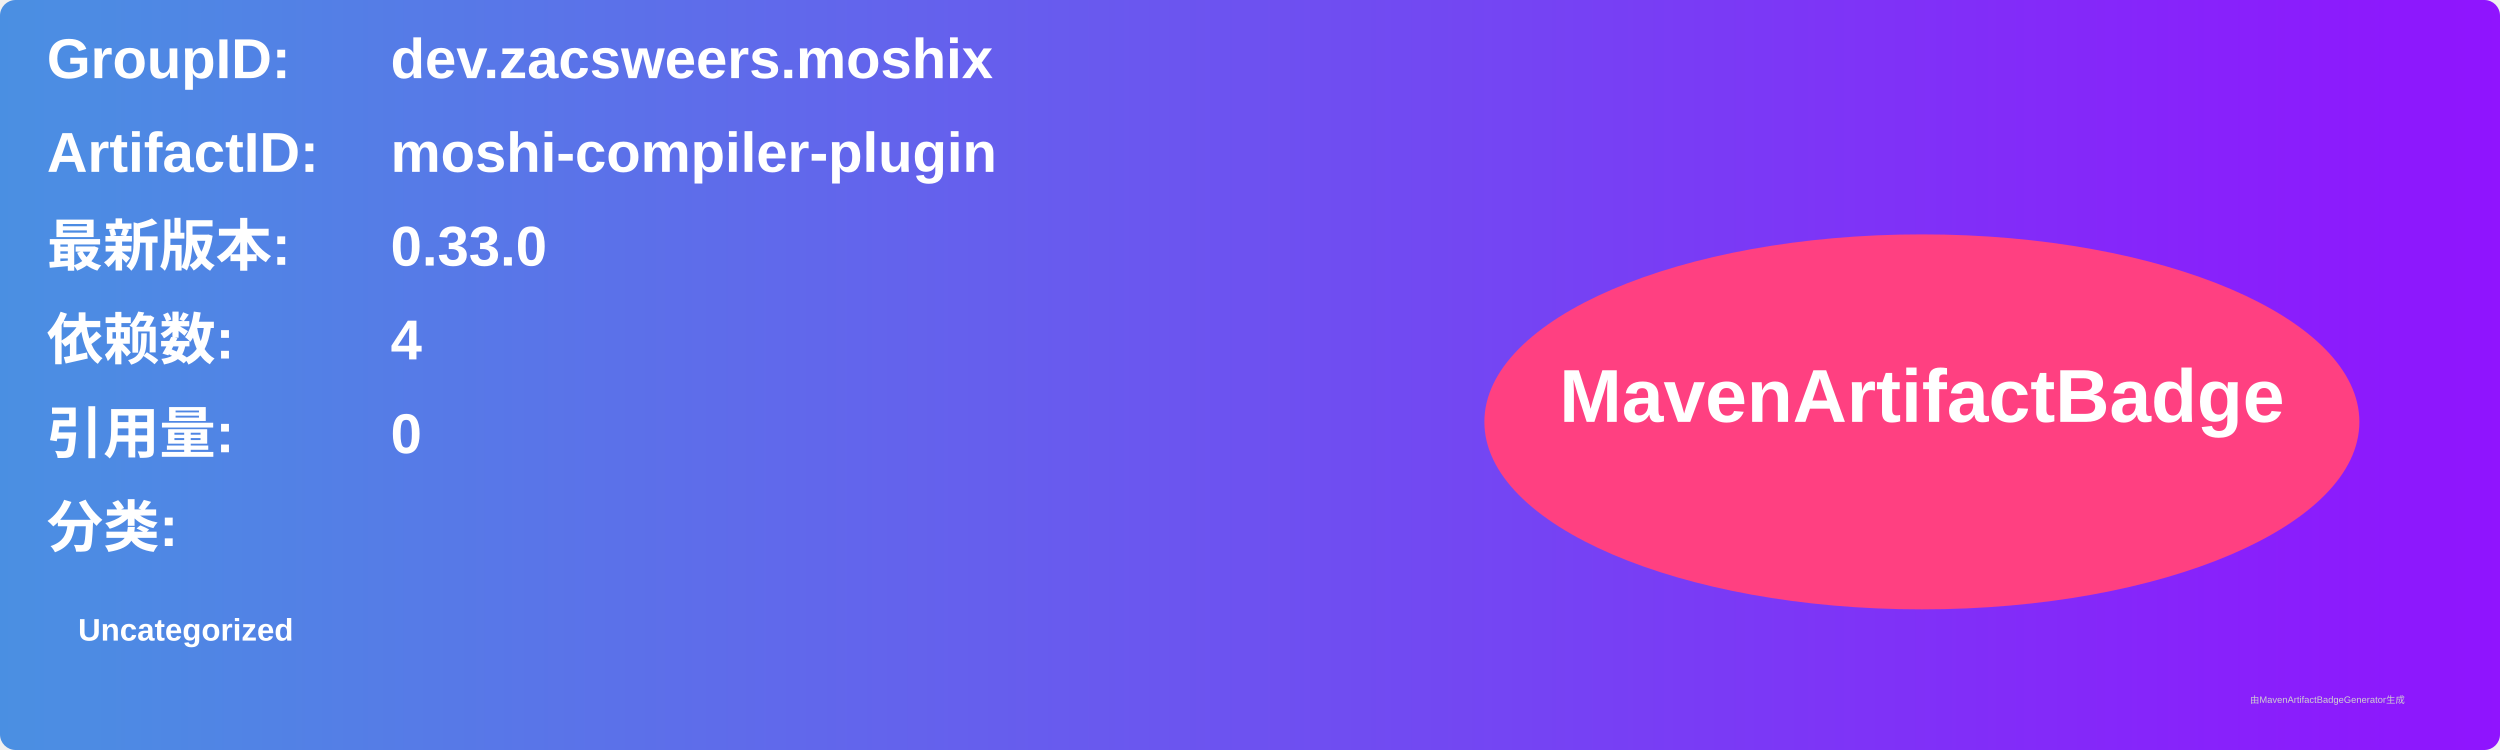
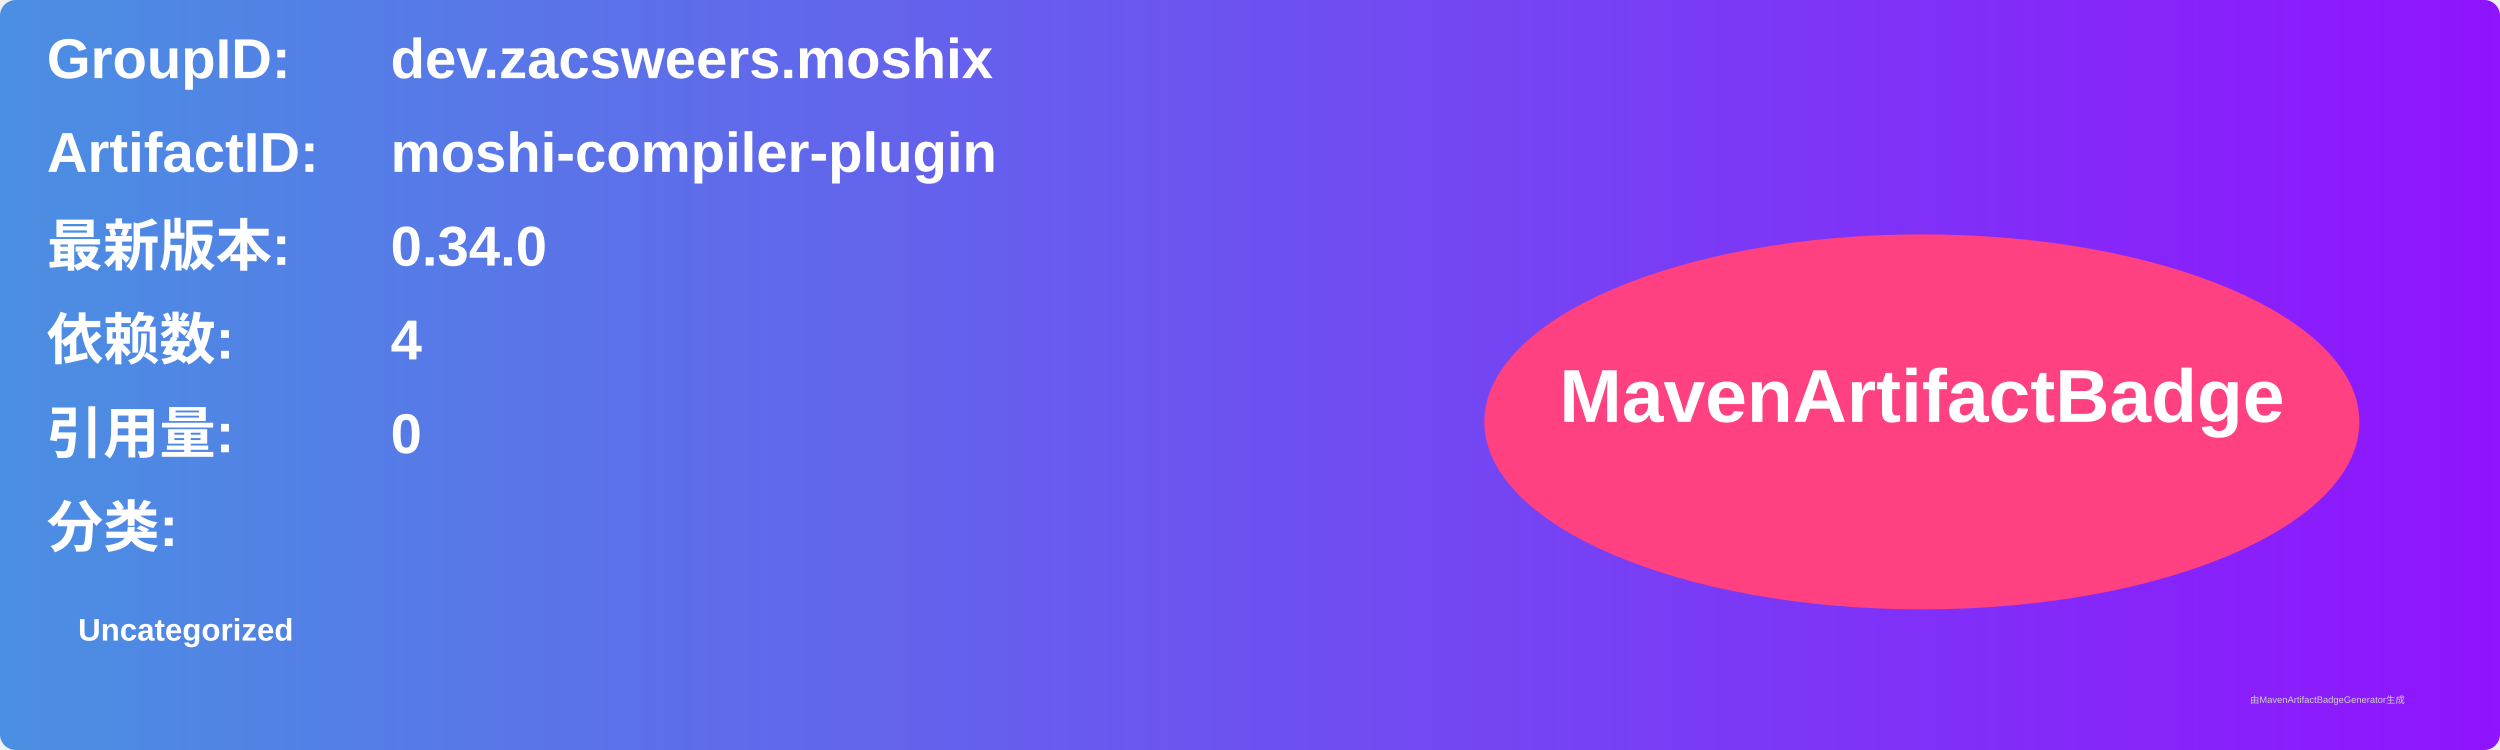
<svg xmlns="http://www.w3.org/2000/svg" width="800" height="240" viewBox="0 0 800 240">
  <linearGradient id="grad" x1="0%" y1="0%" x2="100%" y2="0%">
    <stop offset="0%" stop-color="#4a90e2" />
    <stop offset="100%" stop-color="#9013fe" />
  </linearGradient>
  <rect width="100%" height="100%" rx="5" ry="5" fill="url(#grad)" />
  <g transform="translate(15, 15)">
    <text x="0" y="10" font-family="Arial" font-size="18" fill="white" font-weight="bold" width="260">GroupID:</text>
    <text x="110" y="10" font-family="Arial" font-size="18" fill="white" font-weight="bold" width="460">dev.zacsweers.moshix</text>
    <text x="0" y="40" font-family="Arial" font-size="18" fill="white" font-weight="bold" width="260">ArtifactID:</text>
    <text x="110" y="40" font-family="Arial" font-size="18" fill="white" font-weight="bold" width="460">moshi-compiler-plugin</text>
    <text x="0" y="70" font-family="Arial" font-size="18" fill="white" font-weight="bold">最新版本:</text>
    <text x="110" y="70" font-family="Arial" font-size="18" fill="white" font-weight="bold">
-       <tspan font-weight="bold">0.33.0</tspan>
+       <tspan font-weight="bold">0.34.0</tspan>
    </text>
    <text x="0" y="100" font-family="Arial" font-size="18" fill="white" font-weight="bold">依赖数: </text>
    <text x="110" y="100" font-family="Arial" font-size="18" fill="white">
      <tspan font-weight="bold">4</tspan>
    </text>
    <text x="0" y="130" font-family="Arial" font-size="18" fill="white" font-weight="bold">引用量: </text>
    <text x="110" y="130" font-family="Arial" font-size="18" fill="white">
      <tspan font-weight="bold">0</tspan>
    </text>
    <text x="0" y="160" font-family="Arial" font-size="18" fill="white" font-weight="bold">分类:</text>
    <text x="10" y="190" font-family="Arial" font-size="10" fill="white">
      <tspan font-weight="bold">Uncategorized</tspan>
    </text>
    <ellipse cx="600" cy="120" rx="140" ry="60" fill="#ff4081" />
    <text x="600" y="120" text-anchor="middle" font-family="Arial" font-size="24" fill="white" font-weight="bold">MavenArtifactBadge</text>
  </g>
  <text x="720" y="225" font-family="Arial" font-size="3" fill="#d0d0d0">由MavenArtifactBadgeGenerator生成</text>
</svg>
